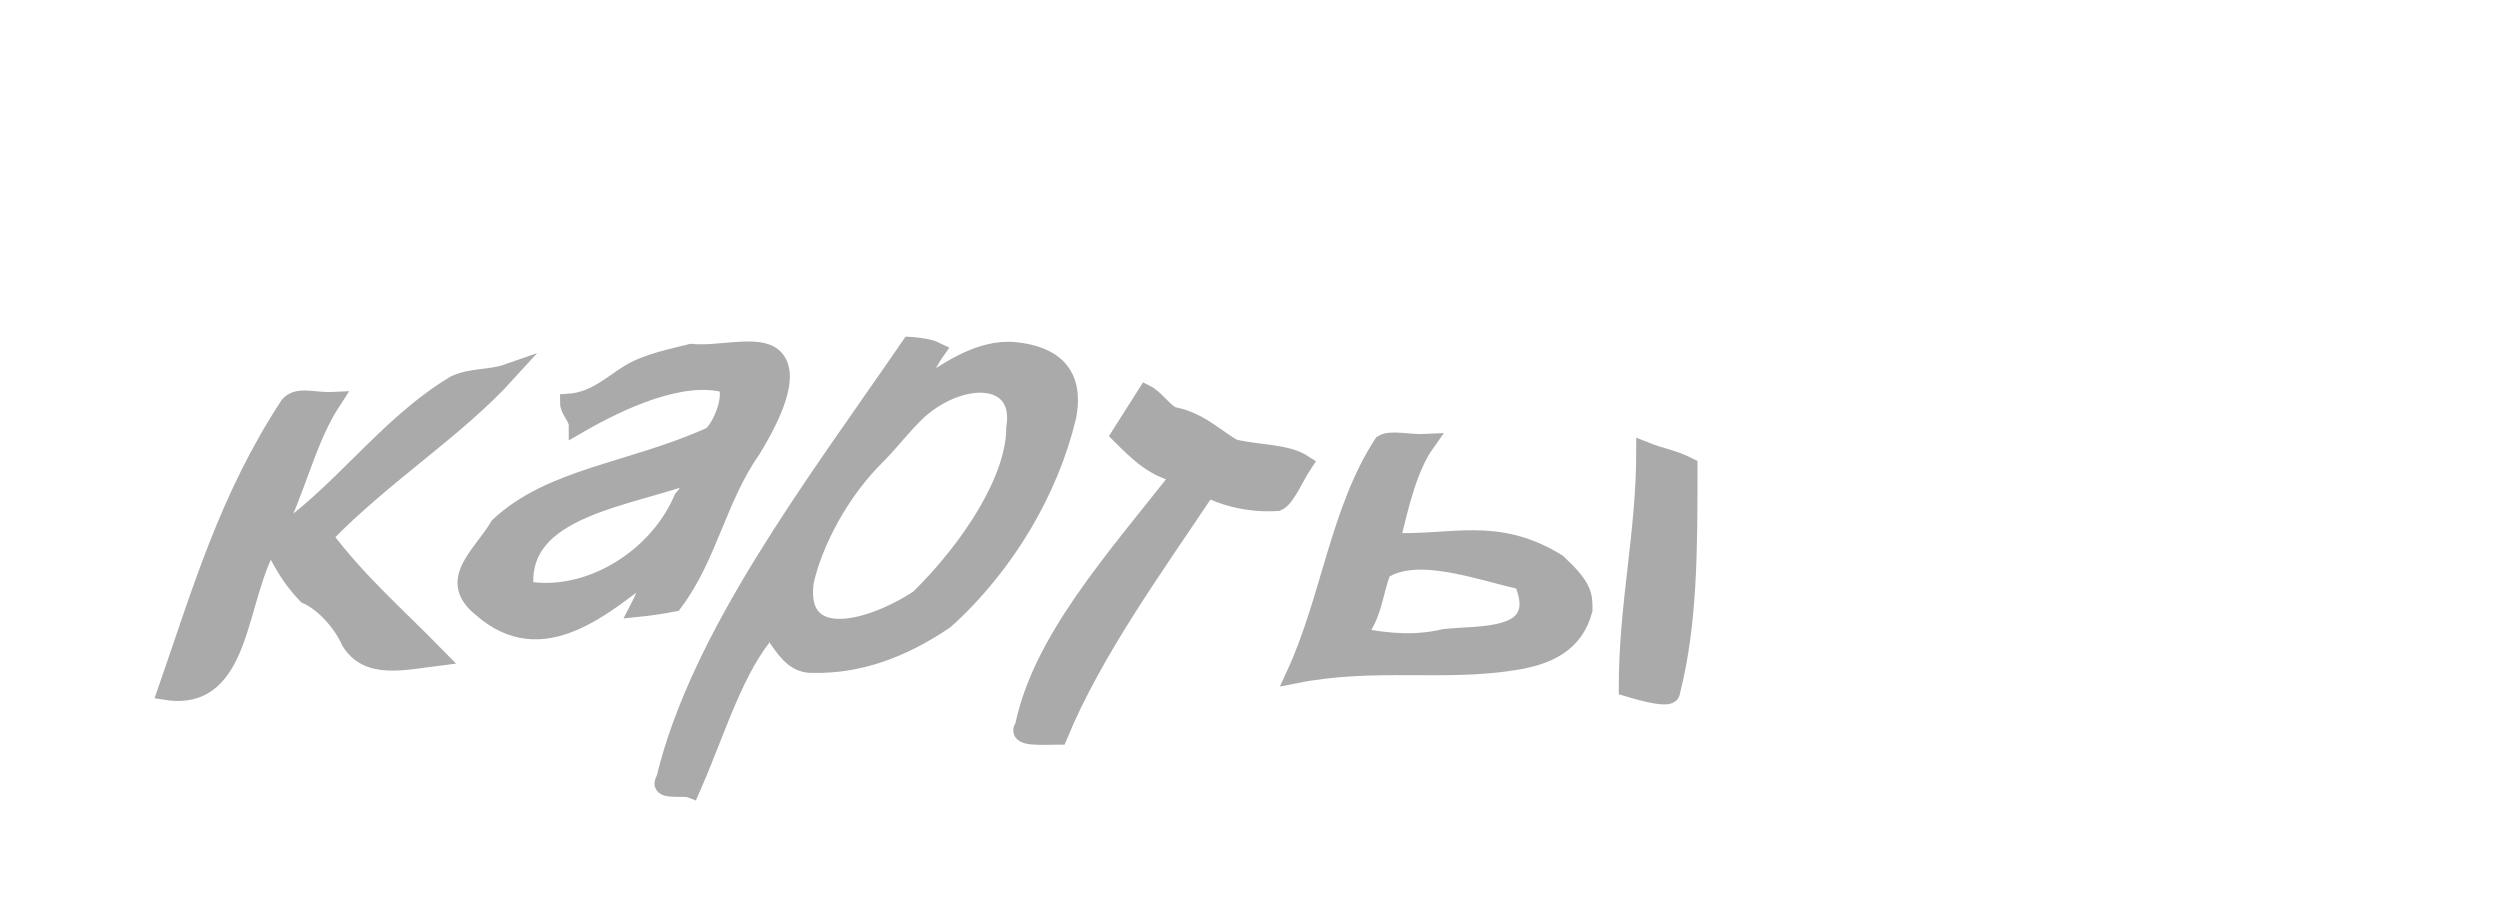
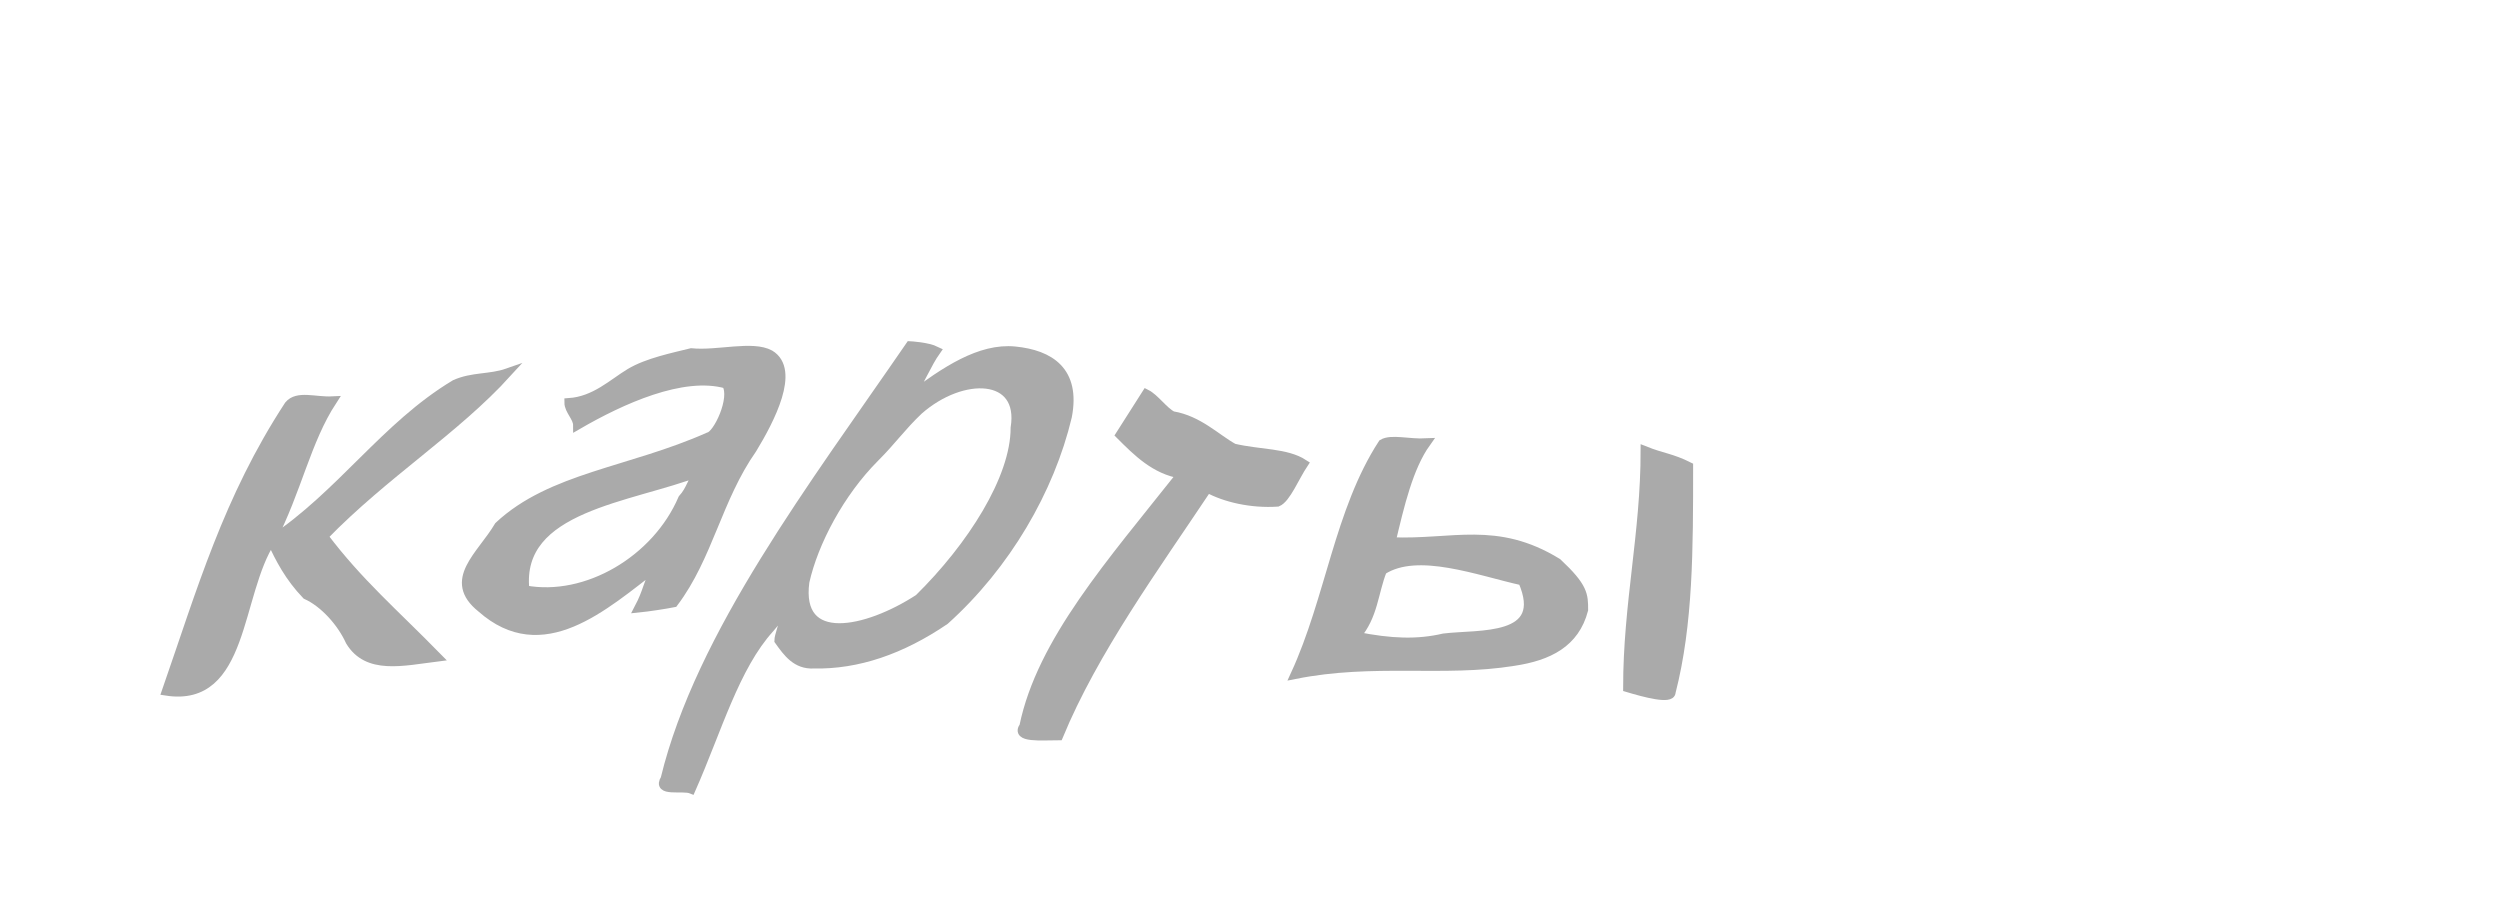
<svg xmlns="http://www.w3.org/2000/svg" width="100" height="36">
-   <g style="stroke-miterlimit:10;stroke-width:2px" transform="scale(0.35 0.35) translate(4 -30)" fill="#aaa" stroke="#aaa">
+   <g style="stroke-miterlimit:10;stroke-width:1px" transform="scale(0.35 0.35) translate(4 -30)" fill="#aaa" stroke="#aaa">
    <path transform="translate(-163 -8)" d="M217,80.6c-2,0.7-4,0.4-6,1.3c-8,4.8-13,12.6-21,17.9c3-5.8,4-11.4,7-16c-2,0.1-4-0.7-5,0.5c-7,10.7-10,21.2-14,32.7c9,1.4,8-11.1,12-17.2c1,2.1,2,4.1,4,6.2c2,0.9,4,3.1,5,5.3c2,3.3,6,2.3,10,1.8c-5-5.1-9-8.5-13-13.8C203,92.1,211,87.2,217,80.6L217,80.6z" />
    <path transform="translate(-3 -3)" d="M78,73.3c-2,0.5-5,1.1-7,2.3c-2,1.2-4,3.2-7,3.4c0,0.9,1,1.7,1,2.6c5-2.9,12-6.1,17-4.7c1,1.6-1,5.8-2,6c-9,4-18,4.6-24,10.2c-2,3.4-6,6.2-2,9.4c7,6.2,14-0.2,20-4.8c-1,2-1,2.9-2,4.8c1-0.1,3-0.4,4-0.6c4-5.3,5-11.9,9-17.6c2-3.3,5-9,2-10.8C85,72.4,81,73.6,78,73.3L78,73.3z M77,90c-3,7-11,11.7-18,10.4c-1-9.5,12-10.4,20-13.5C78,87.9,78,88.9,77,90L77,90z" />
    <path transform="translate(-64 -10)" d="M176,80.1c-4-0.4-8,2.3-12,5.3c1-1.5,2-3.9,3-5.3c-1-0.5-3-0.6-3-0.6c-11,16-24,33-28,49.5c-1,1.6,2,0.8,3,1.2c3-6.8,5-14,9-18.4c3-3.7,1,0.4,1,1.4c1,1.4,2,2.8,4,2.7c5,0.1,10-1.6,15-5c7-6.3,12-14.9,14-23.3C183,82.4,180,80.5,176,80.1L176,80.1z M165,108.4c-6,3.9-14,5.6-13-1.9c1-4.5,4-10.2,8-14.2c2-2,3-3.5,5-5.4c5-4.4,12-4.2,11,2C176,94.7,171,102.5,165,108.4L165,108.4z" />
    <path transform="translate(16 2)" d="M108,77.7c2,2,4,4,7,4.5c-8,10.1-16,19.1-18,28.8c-1,1.4,2,1.1,4,1.1c4-9.7,11-19.3,17-28.3c2,1.1,5,1.8,8,1.6c1-0.4,2-2.9,3-4.4c-2-1.3-5-1.1-8-1.8c-2-1.1-4-3.2-7-3.7c-1-0.5-2-2-3-2.5C110,74.6,109,76.1,108,77.7L108,77.7z" />
    <path transform="translate(-76 2)" d="M260,79.5c0,9.5-2,17.5-2,27.1c2,0.6,5,1.4,5,0.5c2-7.8,2-16.3,2-25.8C263,80.3,262,80.3,260,79.5C260,79.5,260,79.5,260,79.5z" />
    <path transform="translate(-76 2)" d="M250,92.3c-7-4.3-12-2.1-19-2.4c1-4.2,2-8.5,4-11.3c-2,0.1-4-0.5-5,0.1c-5,7.7-6,17.7-10,26.4c9-1.8,17-0.2,25-1.5c4-0.6,7-2.1,8-5.9C253,96,253,95.1,250,92.3C250,92.3,250,92.3,250,92.3z M237,100.9c-3,0.7-6,0.6-10-0.2c2-2.3,2-5,3-7.5c4-2.6,11,0.1,16,1.2C249,101.3,241,100.4,237,100.9L237,100.9z" />
  </g>
</svg>
